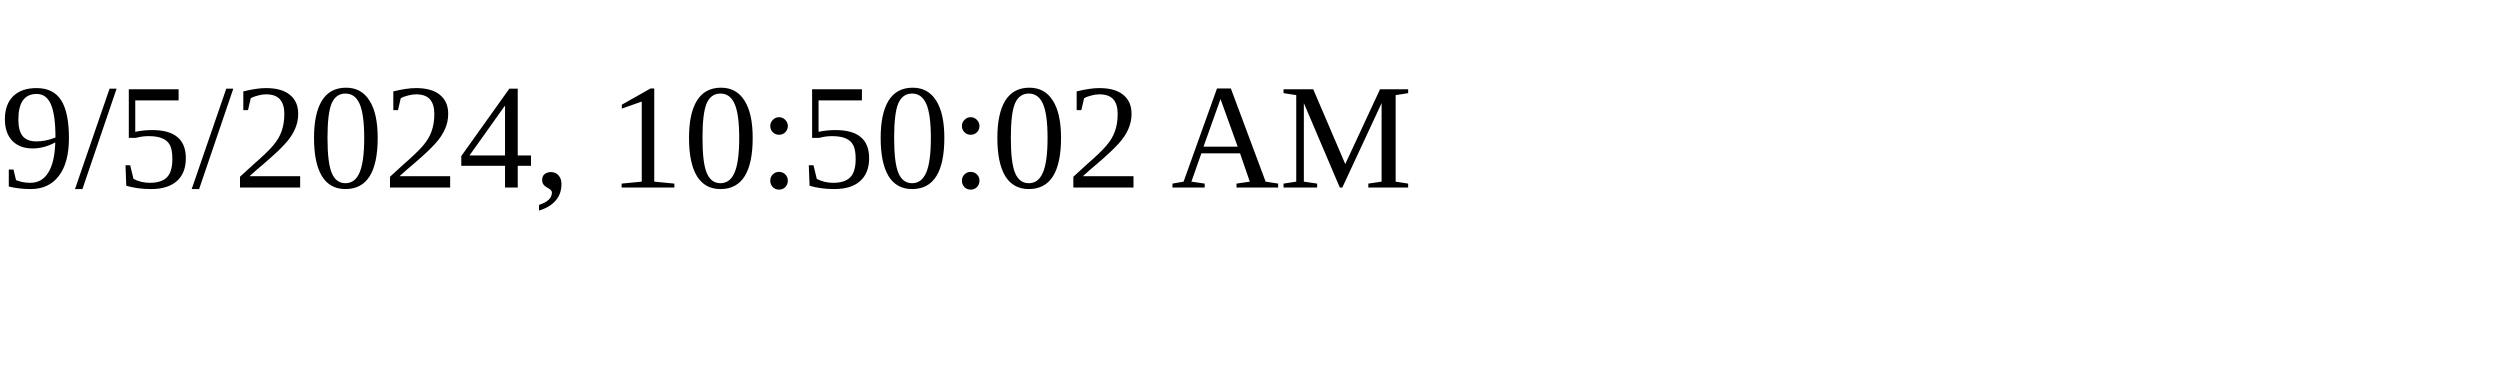
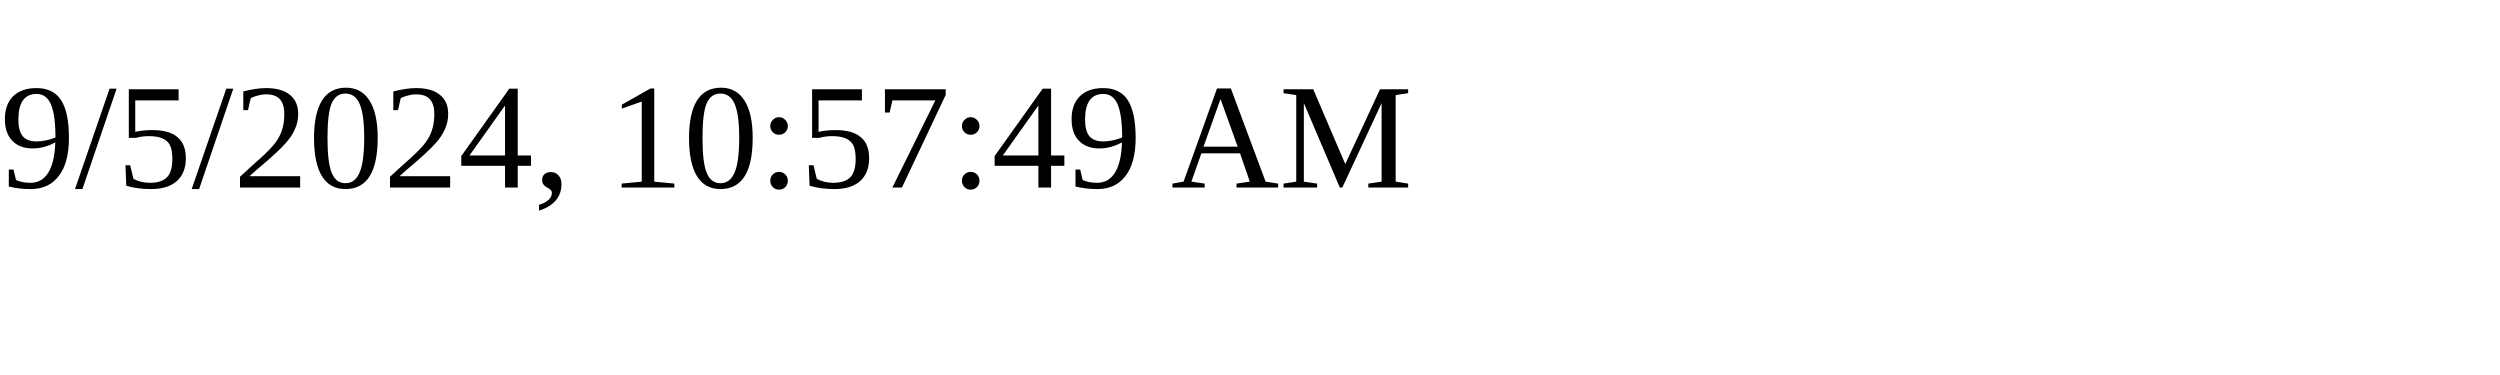
<svg xmlns="http://www.w3.org/2000/svg" height="30" width="200">
-   <text x="0" y="15">9/5/2024, 10:50:02 AM</text>
+   <text x="0" y="15">9/5/2024, 10:57:49 AM</text>
</svg>
